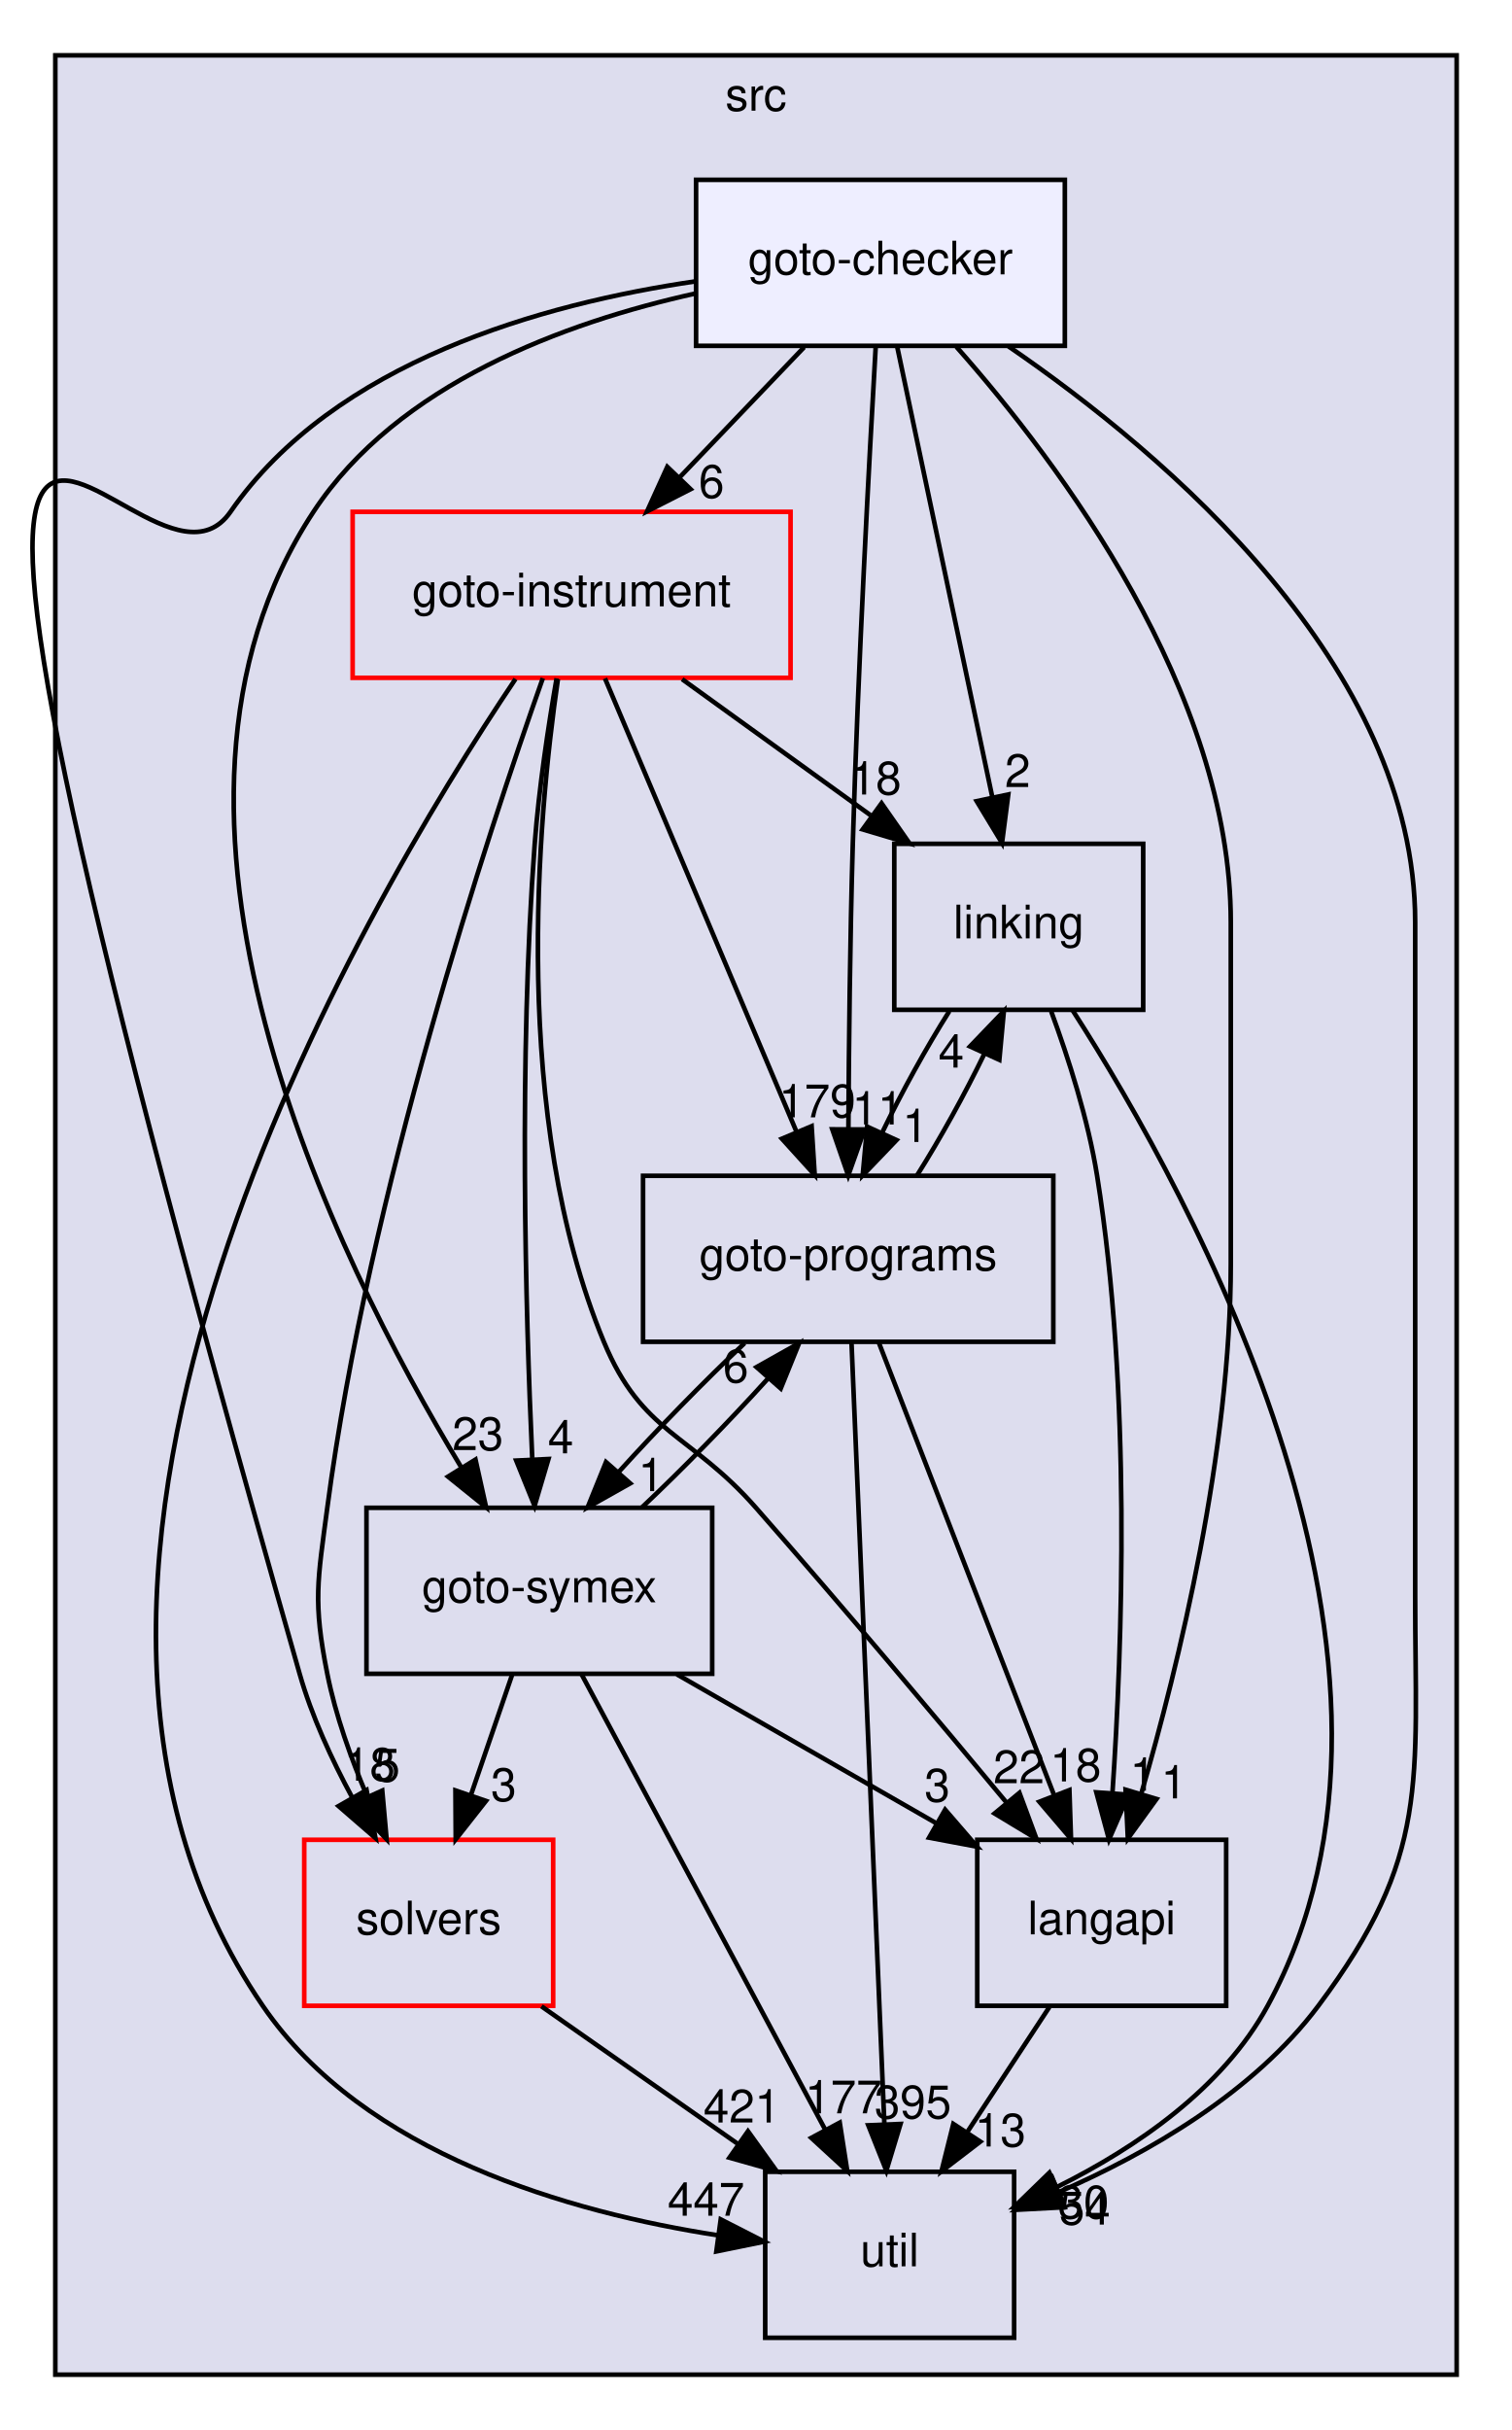
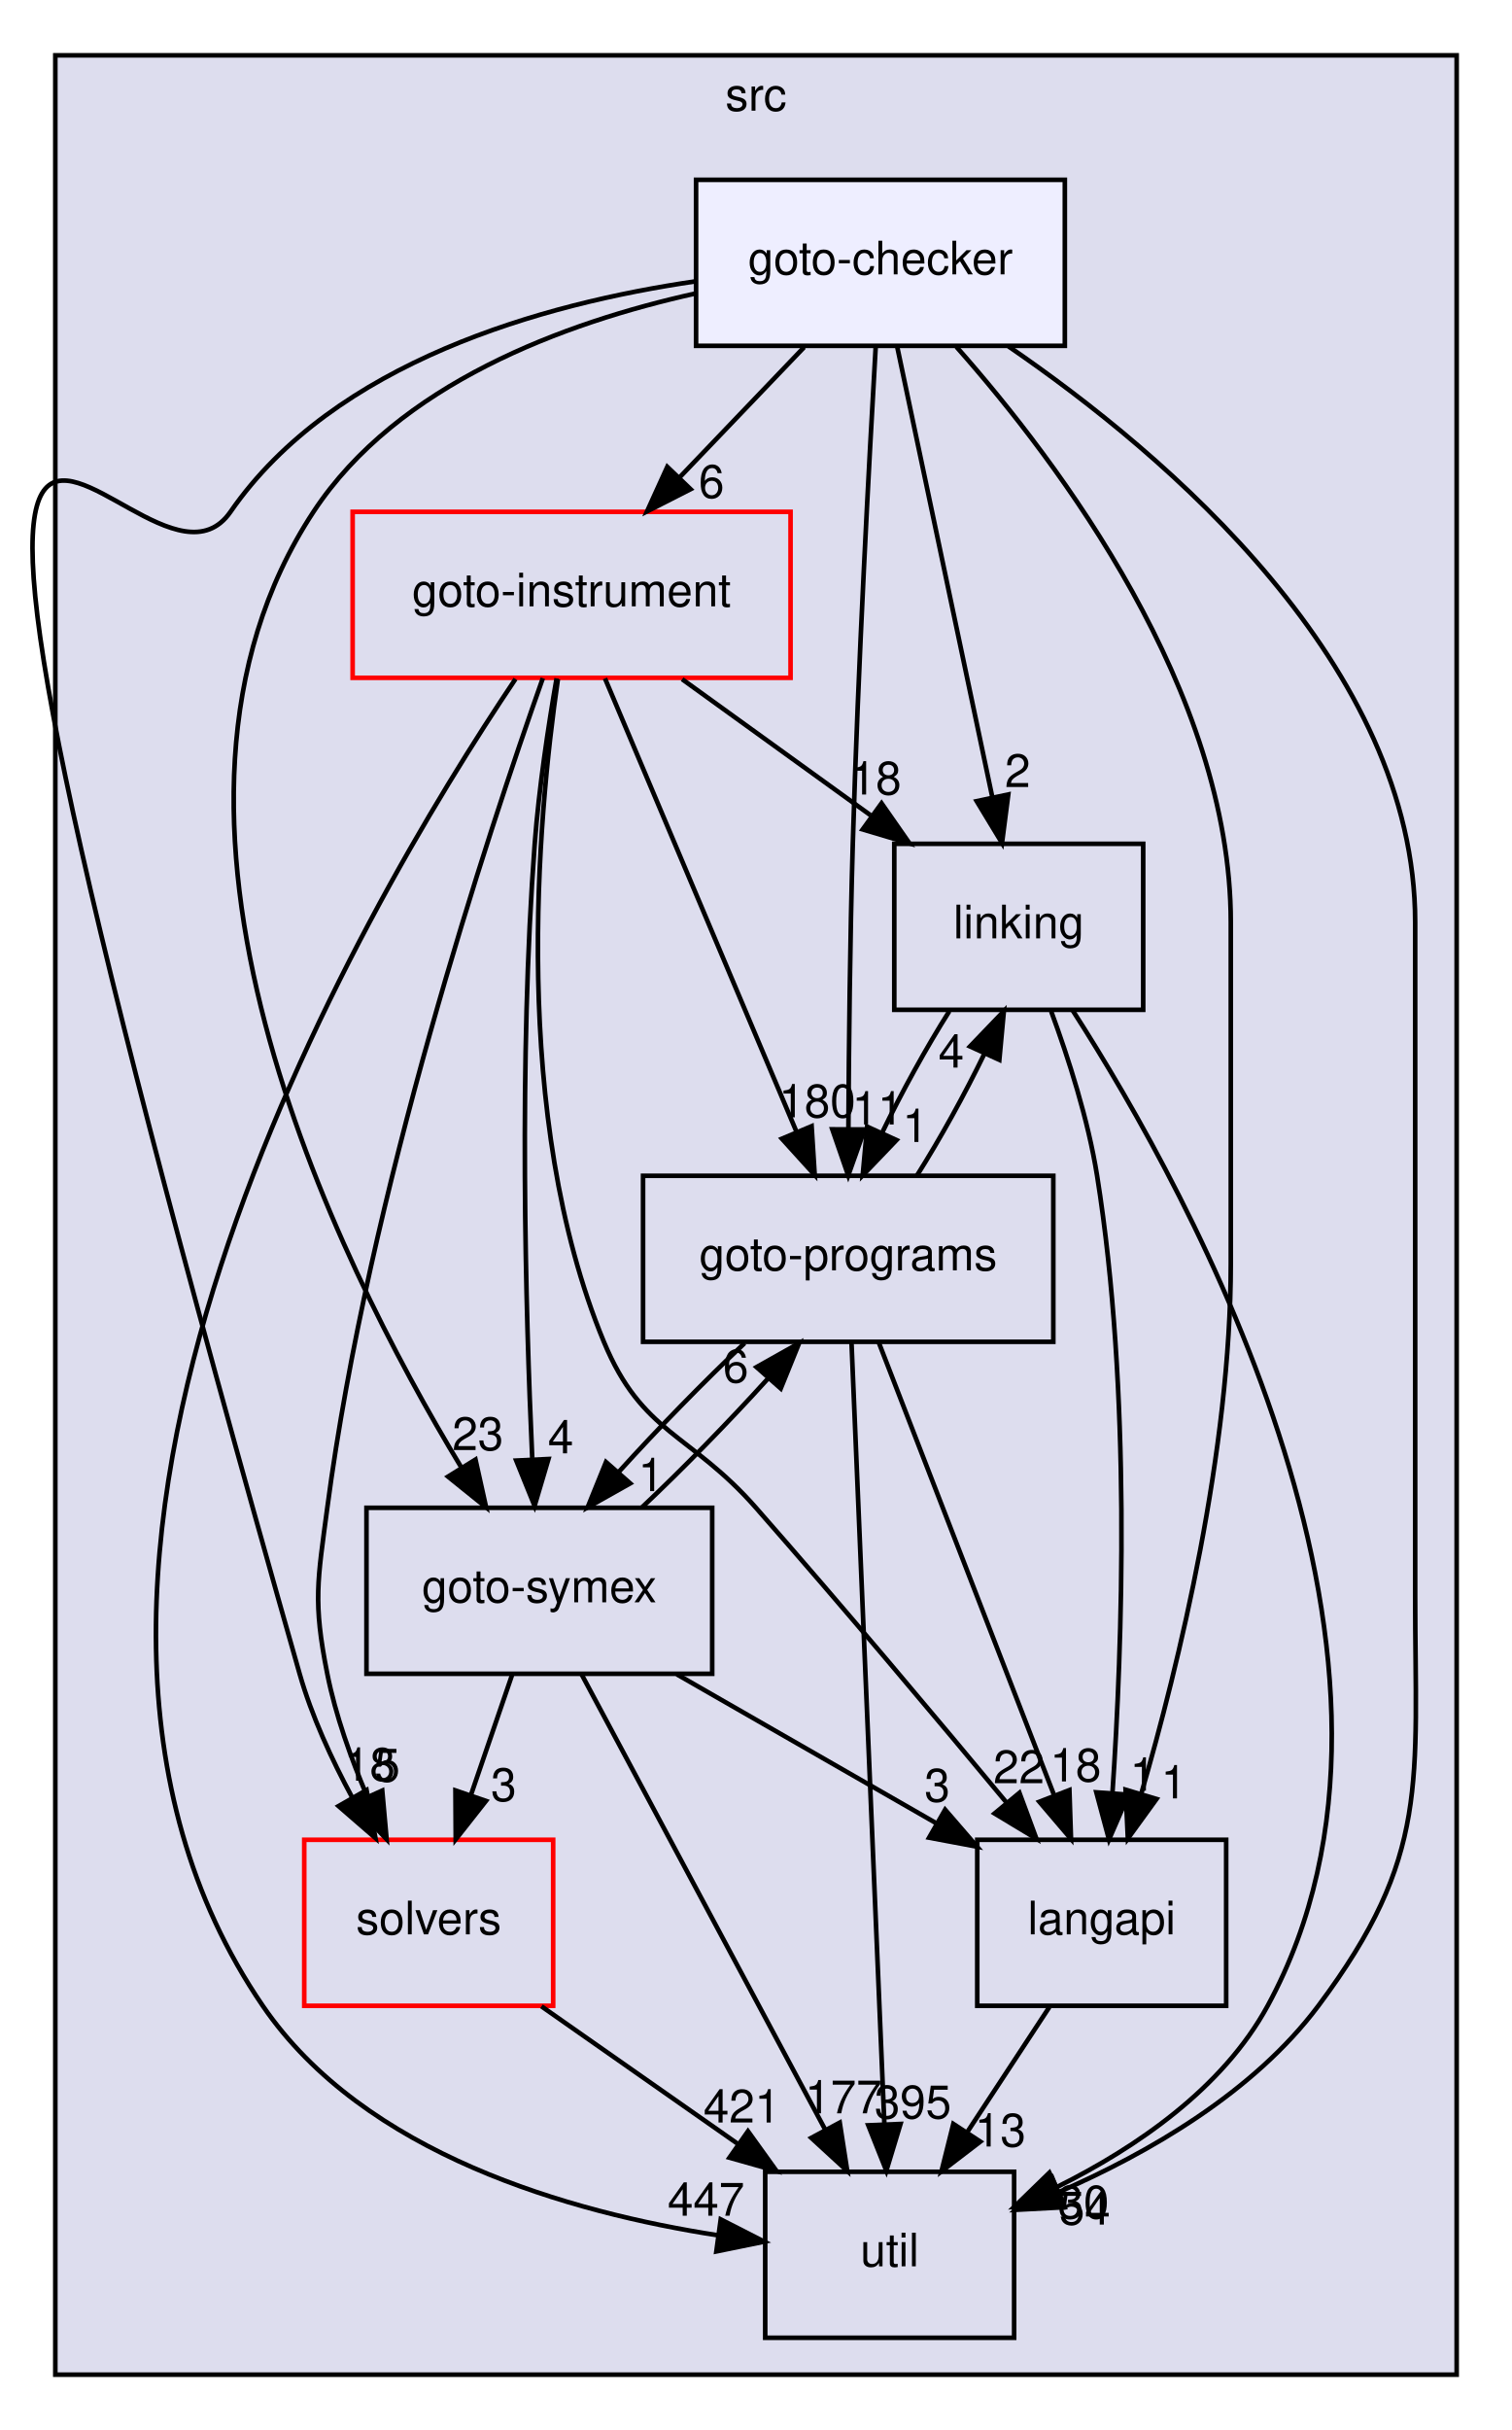
<svg xmlns="http://www.w3.org/2000/svg" xmlns:xlink="http://www.w3.org/1999/xlink" width="328pt" height="527pt" viewBox="0.00 0.00 328.00 527.00">
  <g id="graph0" class="graph" transform="scale(1 1) rotate(0) translate(4 523)">
    <g id="clust1" class="cluster">
      <g id="a_clust1">
        <a xlink:href="dir_68267d1309a1af8e8297ef4c3efbcdba.html" target="_top" xlink:title="src">
          <polygon fill="#ddddee" stroke="black" points="8,-8 8,-511 312,-511 312,-8 8,-8" />
          <text text-anchor="middle" x="160" y="-499" font-family="Helvetica,sans-Serif" font-size="10.00">src</text>
        </a>
      </g>
    </g>
    <g id="node1" class="node">
      <g id="a_node1">
        <a xlink:href="dir_19373f467389307dc54ab8a6e9e19559.html" target="_top" xlink:title="solvers">
          <polygon fill="none" stroke="red" points="116,-124 62,-124 62,-88 116,-88 116,-124" />
          <text text-anchor="middle" x="89" y="-103.5" font-family="Helvetica,sans-Serif" font-size="10.00">solvers</text>
        </a>
      </g>
    </g>
    <g id="node7" class="node">
      <g id="a_node7">
        <a xlink:href="dir_b7878ad5ecbf2506f4125b9d34c97e45.html" target="_top" xlink:title="util">
          <polygon fill="none" stroke="black" points="216,-52 162,-52 162,-16 216,-16 216,-52" />
          <text text-anchor="middle" x="189" y="-31.5" font-family="Helvetica,sans-Serif" font-size="10.00">util</text>
        </a>
      </g>
    </g>
    <g id="edge4" class="edge">
      <path fill="none" stroke="black" d="M113.46,-87.88C126.3,-78.89 142.2,-67.76 156.09,-58.03" />
      <polygon fill="black" stroke="black" points="158.26,-60.79 164.44,-52.19 154.24,-55.06 158.26,-60.79" />
      <g id="a_edge4-headlabel">
        <a xlink:href="dir_000035_000036.html" target="_top" xlink:title="421">
          <text text-anchor="middle" x="156.94" y="-62.68" font-family="Helvetica,sans-Serif" font-size="10.00">421</text>
        </a>
      </g>
    </g>
    <g id="node2" class="node">
      <g id="a_node2">
        <a xlink:href="dir_245199dd16b1f3757d78c9dc7747589d.html" target="_top" xlink:title="langapi">
          <polygon fill="none" stroke="black" points="262,-124 208,-124 208,-88 262,-88 262,-124" />
          <text text-anchor="middle" x="235" y="-103.5" font-family="Helvetica,sans-Serif" font-size="10.00">langapi</text>
        </a>
      </g>
    </g>
    <g id="edge15" class="edge">
      <path fill="none" stroke="black" d="M223.63,-87.7C218.28,-79.56 211.8,-69.69 205.89,-60.7" />
      <polygon fill="black" stroke="black" points="208.66,-58.54 200.24,-52.1 202.81,-62.38 208.66,-58.54" />
      <g id="a_edge15-headlabel">
        <a xlink:href="dir_000029_000036.html" target="_top" xlink:title="13">
          <text text-anchor="middle" x="213" y="-57.48" font-family="Helvetica,sans-Serif" font-size="10.00">13</text>
        </a>
      </g>
    </g>
    <g id="node3" class="node">
      <g id="a_node3">
        <a xlink:href="dir_4cd183c173ff5cfcfce420f655b591bf.html" target="_top" xlink:title="goto-instrument">
          <polygon fill="none" stroke="red" points="167.5,-412 72.5,-412 72.5,-376 167.5,-376 167.5,-412" />
          <text text-anchor="middle" x="120" y="-391.5" font-family="Helvetica,sans-Serif" font-size="10.00">goto-instrument</text>
        </a>
      </g>
    </g>
    <g id="edge5" class="edge">
      <path fill="none" stroke="black" d="M113.76,-375.92C101.8,-342.13 76,-264.12 67,-196 64.9,-180.14 63.87,-175.69 67,-160 68.79,-151.01 72.14,-141.64 75.69,-133.32" />
      <polygon fill="black" stroke="black" points="78.92,-134.67 79.87,-124.12 72.54,-131.77 78.92,-134.67" />
      <g id="a_edge5-headlabel">
        <a xlink:href="dir_000023_000035.html" target="_top" xlink:title="5">
          <text text-anchor="middle" x="80.01" y="-136.62" font-family="Helvetica,sans-Serif" font-size="10.00">5</text>
        </a>
      </g>
    </g>
    <g id="edge6" class="edge">
      <path fill="none" stroke="black" d="M117.03,-375.73C112.59,-345.33 106.76,-280.85 127,-232 135.31,-211.95 145.67,-212.3 160,-196 178.74,-174.68 199.5,-149.96 214.42,-131.99" />
      <polygon fill="black" stroke="black" points="217.15,-134.18 220.83,-124.24 211.76,-129.71 217.15,-134.18" />
      <g id="a_edge6-headlabel">
        <a xlink:href="dir_000023_000029.html" target="_top" xlink:title="22">
          <text text-anchor="middle" x="217.04" y="-136.26" font-family="Helvetica,sans-Serif" font-size="10.00">22</text>
        </a>
      </g>
    </g>
    <g id="node4" class="node">
      <g id="a_node4">
        <a xlink:href="dir_7ec25742ab1d47a7a6823282222807fd.html" target="_top" xlink:title="linking">
          <polygon fill="none" stroke="black" points="244,-340 190,-340 190,-304 244,-304 244,-340" />
          <text text-anchor="middle" x="217" y="-319.5" font-family="Helvetica,sans-Serif" font-size="10.00">linking</text>
        </a>
      </g>
    </g>
    <g id="edge7" class="edge">
      <path fill="none" stroke="black" d="M143.98,-375.7C156.31,-366.8 171.52,-355.82 184.85,-346.2" />
      <polygon fill="black" stroke="black" points="187.24,-348.79 193.3,-340.1 183.14,-343.12 187.24,-348.79" />
      <g id="a_edge7-headlabel">
        <a xlink:href="dir_000023_000032.html" target="_top" xlink:title="18">
          <text text-anchor="middle" x="185.98" y="-350.7" font-family="Helvetica,sans-Serif" font-size="10.00">18</text>
        </a>
      </g>
    </g>
    <g id="node5" class="node">
      <g id="a_node5">
        <a xlink:href="dir_807c5b2c83e0c14a10083f60cf67ca05.html" target="_top" xlink:title="goto-programs">
          <polygon fill="none" stroke="black" points="224.5,-268 135.5,-268 135.5,-232 224.5,-232 224.5,-268" />
          <text text-anchor="middle" x="180" y="-247.5" font-family="Helvetica,sans-Serif" font-size="10.00">goto-programs</text>
        </a>
      </g>
    </g>
    <g id="edge8" class="edge">
      <path fill="none" stroke="black" d="M127.24,-375.87C137.55,-351.46 156.58,-306.43 168.75,-277.64" />
      <polygon fill="black" stroke="black" points="172.07,-278.76 172.74,-268.19 165.62,-276.04 172.07,-278.76" />
      <g id="a_edge8-headlabel">
-         <a xlink:href="dir_000023_000024.html" target="_top" xlink:title="179">
-           <text text-anchor="middle" x="173.29" y="-280.68" font-family="Helvetica,sans-Serif" font-size="10.00">179</text>
+         <a xlink:href="dir_000023_000024.html" target="_top" xlink:title="180">
+           <text text-anchor="middle" x="173.29" y="-280.68" font-family="Helvetica,sans-Serif" font-size="10.00">180</text>
        </a>
      </g>
    </g>
    <g id="node6" class="node">
      <g id="a_node6">
        <a xlink:href="dir_99e24f80c4828e49b24e2d05c93d325b.html" target="_top" xlink:title="goto-symex">
          <polygon fill="none" stroke="black" points="150.5,-196 75.5,-196 75.5,-160 150.5,-160 150.5,-196" />
          <text text-anchor="middle" x="113" y="-175.5" font-family="Helvetica,sans-Serif" font-size="10.00">goto-symex</text>
        </a>
      </g>
    </g>
    <g id="edge9" class="edge">
      <path fill="none" stroke="black" d="M116.75,-375.89C114.95,-365.54 112.91,-352.06 112,-340 108.5,-293.37 110,-238.94 111.46,-206.81" />
      <polygon fill="black" stroke="black" points="114.98,-206.58 111.97,-196.42 107.99,-206.24 114.98,-206.58" />
      <g id="a_edge9-headlabel">
        <a xlink:href="dir_000023_000025.html" target="_top" xlink:title="4">
          <text text-anchor="middle" x="117.64" y="-207.81" font-family="Helvetica,sans-Serif" font-size="10.00">4</text>
        </a>
      </g>
    </g>
    <g id="edge10" class="edge">
      <path fill="none" stroke="black" d="M107.83,-375.75C74.59,-326.33 -11.09,-181.77 53,-88 75,-55.81 119.68,-43.17 151.83,-38.21" />
      <polygon fill="black" stroke="black" points="152.35,-41.67 161.78,-36.85 151.4,-34.73 152.35,-41.67" />
      <g id="a_edge10-headlabel">
        <a xlink:href="dir_000023_000036.html" target="_top" xlink:title="447">
          <text text-anchor="middle" x="149.17" y="-42.47" font-family="Helvetica,sans-Serif" font-size="10.00">447</text>
        </a>
      </g>
    </g>
    <g id="edge1" class="edge">
      <path fill="none" stroke="black" d="M224.04,-303.66C227.8,-293.46 232.05,-280.21 234,-268 241.44,-221.38 239.5,-166.19 237.32,-134.04" />
      <polygon fill="black" stroke="black" points="240.81,-133.78 236.58,-124.06 233.83,-134.29 240.81,-133.78" />
      <g id="a_edge1-headlabel">
        <a xlink:href="dir_000032_000029.html" target="_top" xlink:title="1">
          <text text-anchor="middle" x="243.9" y="-134.65" font-family="Helvetica,sans-Serif" font-size="10.00">1</text>
        </a>
      </g>
    </g>
    <g id="edge2" class="edge">
      <path fill="none" stroke="black" d="M201.94,-303.7C196.9,-295.73 191.6,-286.1 187.32,-277.26" />
      <polygon fill="black" stroke="black" points="190.48,-275.75 183.15,-268.1 184.11,-278.66 190.48,-275.75" />
      <g id="a_edge2-headlabel">
        <a xlink:href="dir_000032_000024.html" target="_top" xlink:title="1">
          <text text-anchor="middle" x="194.55" y="-275.34" font-family="Helvetica,sans-Serif" font-size="10.00">1</text>
        </a>
      </g>
    </g>
    <g id="edge3" class="edge">
      <path fill="none" stroke="black" d="M228.74,-303.81C254.58,-263.64 311,-161.49 271,-88 261.22,-70.04 242.45,-57.23 225.33,-48.72" />
      <polygon fill="black" stroke="black" points="226.6,-45.45 216.05,-44.42 223.65,-51.8 226.6,-45.45" />
      <g id="a_edge3-headlabel">
        <a xlink:href="dir_000032_000036.html" target="_top" xlink:title="30">
          <text text-anchor="middle" x="231.05" y="-41.88" font-family="Helvetica,sans-Serif" font-size="10.00">30</text>
        </a>
      </g>
    </g>
    <g id="edge11" class="edge">
      <path fill="none" stroke="black" d="M186.63,-231.87C196.09,-207.46 213.53,-162.43 224.68,-133.64" />
      <polygon fill="black" stroke="black" points="227.99,-134.78 228.34,-124.19 221.47,-132.25 227.99,-134.78" />
      <g id="a_edge11-headlabel">
        <a xlink:href="dir_000024_000029.html" target="_top" xlink:title="18">
          <text text-anchor="middle" x="229.34" y="-136.66" font-family="Helvetica,sans-Serif" font-size="10.00">18</text>
        </a>
      </g>
    </g>
    <g id="edge12" class="edge">
      <path fill="none" stroke="black" d="M194.94,-268.1C199.96,-276.04 205.28,-285.67 209.57,-294.51" />
      <polygon fill="black" stroke="black" points="206.43,-296.06 213.77,-303.7 212.79,-293.15 206.43,-296.06" />
      <g id="a_edge12-headlabel">
        <a xlink:href="dir_000024_000032.html" target="_top" xlink:title="4">
          <text text-anchor="middle" x="202.35" y="-291.47" font-family="Helvetica,sans-Serif" font-size="10.00">4</text>
        </a>
      </g>
    </g>
    <g id="edge13" class="edge">
      <path fill="none" stroke="black" d="M157.52,-231.7C148.62,-223.3 138.64,-213.07 130.3,-203.86" />
      <polygon fill="black" stroke="black" points="132.71,-201.3 123.48,-196.1 127.46,-205.92 132.71,-201.3" />
      <g id="a_edge13-headlabel">
        <a xlink:href="dir_000024_000025.html" target="_top" xlink:title="1">
          <text text-anchor="middle" x="137.22" y="-199.62" font-family="Helvetica,sans-Serif" font-size="10.00">1</text>
        </a>
      </g>
    </g>
    <g id="edge14" class="edge">
      <path fill="none" stroke="black" d="M180.72,-231.85C182.28,-194.83 185.96,-107.18 187.85,-62.39" />
      <polygon fill="black" stroke="black" points="191.35,-62.37 188.28,-52.23 184.36,-62.08 191.35,-62.37" />
      <g id="a_edge14-headlabel">
        <a xlink:href="dir_000024_000036.html" target="_top" xlink:title="395">
          <text text-anchor="middle" x="194.04" y="-63.58" font-family="Helvetica,sans-Serif" font-size="10.00">395</text>
        </a>
      </g>
    </g>
    <g id="edge16" class="edge">
      <path fill="none" stroke="black" d="M107.07,-159.7C104.39,-151.9 101.17,-142.51 98.2,-133.83" />
      <polygon fill="black" stroke="black" points="101.42,-132.43 94.86,-124.1 94.8,-134.7 101.42,-132.43" />
      <g id="a_edge16-headlabel">
        <a xlink:href="dir_000025_000035.html" target="_top" xlink:title="3">
          <text text-anchor="middle" x="105.27" y="-132.41" font-family="Helvetica,sans-Serif" font-size="10.00">3</text>
        </a>
      </g>
    </g>
    <g id="edge17" class="edge">
      <path fill="none" stroke="black" d="M142.84,-159.88C159.78,-150.16 181.11,-137.92 198.97,-127.67" />
      <polygon fill="black" stroke="black" points="201.03,-130.53 207.96,-122.51 197.55,-124.46 201.03,-130.53" />
      <g id="a_edge17-headlabel">
        <a xlink:href="dir_000025_000029.html" target="_top" xlink:title="3">
          <text text-anchor="middle" x="199.32" y="-132.28" font-family="Helvetica,sans-Serif" font-size="10.00">3</text>
        </a>
      </g>
    </g>
    <g id="edge18" class="edge">
      <path fill="none" stroke="black" d="M135.27,-196.1C144.15,-204.47 154.14,-214.69 162.5,-223.92" />
      <polygon fill="black" stroke="black" points="160.12,-226.51 169.35,-231.7 165.37,-221.88 160.12,-226.51" />
      <g id="a_edge18-headlabel">
        <a xlink:href="dir_000025_000024.html" target="_top" xlink:title="6">
          <text text-anchor="middle" x="155.61" y="-223.19" font-family="Helvetica,sans-Serif" font-size="10.00">6</text>
        </a>
      </g>
    </g>
    <g id="edge19" class="edge">
      <path fill="none" stroke="black" d="M122.17,-159.87C135.29,-135.35 159.55,-90.03 174.95,-61.26" />
      <polygon fill="black" stroke="black" points="178.17,-62.66 179.8,-52.19 172,-59.35 178.17,-62.66" />
      <g id="a_edge19-headlabel">
        <a xlink:href="dir_000025_000036.html" target="_top" xlink:title="177">
          <text text-anchor="middle" x="178.97" y="-64.67" font-family="Helvetica,sans-Serif" font-size="10.00">177</text>
        </a>
      </g>
    </g>
    <g id="node8" class="node">
      <g id="a_node8">
        <a xlink:href="dir_647f57bb6fbe01dbee6443af3bb1115a.html" target="_top" xlink:title="goto-checker">
          <polygon fill="#eeeeff" stroke="black" points="227,-484 147,-484 147,-448 227,-448 227,-484" />
          <text text-anchor="middle" x="187" y="-463.5" font-family="Helvetica,sans-Serif" font-size="10.00">goto-checker</text>
        </a>
      </g>
    </g>
    <g id="edge20" class="edge">
      <path fill="none" stroke="black" d="M146.97,-462C113.8,-457.15 68.55,-444.57 46,-412 24.6,-381.09 -46.63,-537.59 61,-160 63.61,-150.84 67.94,-141.45 72.41,-133.17" />
      <polygon fill="black" stroke="black" points="75.52,-134.78 77.45,-124.37 69.45,-131.31 75.52,-134.78" />
      <g id="a_edge20-headlabel">
        <a xlink:href="dir_000020_000035.html" target="_top" xlink:title="18">
          <text text-anchor="middle" x="76.2" y="-136.81" font-family="Helvetica,sans-Serif" font-size="10.00">18</text>
        </a>
      </g>
    </g>
    <g id="edge21" class="edge">
      <path fill="none" stroke="black" d="M203.49,-447.77C225.84,-422.53 263,-373.05 263,-323 263,-323 263,-323 263,-249 263,-208.27 251.77,-162.19 243.54,-133.86" />
      <polygon fill="black" stroke="black" points="246.89,-132.85 240.67,-124.27 240.18,-134.86 246.89,-132.85" />
      <g id="a_edge21-headlabel">
        <a xlink:href="dir_000020_000029.html" target="_top" xlink:title="1">
          <text text-anchor="middle" x="250.64" y="-132.98" font-family="Helvetica,sans-Serif" font-size="10.00">1</text>
        </a>
      </g>
    </g>
    <g id="edge22" class="edge">
      <path fill="none" stroke="black" d="M170.44,-447.7C162.32,-439.22 152.41,-428.86 143.53,-419.58" />
      <polygon fill="black" stroke="black" points="145.81,-416.91 136.37,-412.1 140.76,-421.75 145.81,-416.91" />
      <g id="a_edge22-headlabel">
        <a xlink:href="dir_000020_000023.html" target="_top" xlink:title="6">
          <text text-anchor="middle" x="150.35" y="-415.04" font-family="Helvetica,sans-Serif" font-size="10.00">6</text>
        </a>
      </g>
    </g>
    <g id="edge23" class="edge">
      <path fill="none" stroke="black" d="M190.62,-447.87C195.75,-423.56 205.21,-378.82 211.29,-350.01" />
      <polygon fill="black" stroke="black" points="214.73,-350.7 213.37,-340.19 207.88,-349.25 214.73,-350.7" />
      <g id="a_edge23-headlabel">
        <a xlink:href="dir_000020_000032.html" target="_top" xlink:title="2">
          <text text-anchor="middle" x="216.76" y="-352.3" font-family="Helvetica,sans-Serif" font-size="10.00">2</text>
        </a>
      </g>
    </g>
    <g id="edge24" class="edge">
      <path fill="none" stroke="black" d="M185.96,-447.62C184.57,-423.48 182.14,-378.44 181,-340 180.39,-319.28 180.14,-295.83 180.05,-278.21" />
      <polygon fill="black" stroke="black" points="183.55,-278.05 180.01,-268.07 176.55,-278.08 183.55,-278.05" />
      <g id="a_edge24-headlabel">
        <a xlink:href="dir_000020_000024.html" target="_top" xlink:title="11">
          <text text-anchor="middle" x="186.4" y="-279.13" font-family="Helvetica,sans-Serif" font-size="10.00">11</text>
        </a>
      </g>
    </g>
    <g id="edge25" class="edge">
      <path fill="none" stroke="black" d="M146.94,-459.37C118.51,-453.06 82.28,-439.78 64,-412 20.95,-346.58 68.45,-250.38 96.06,-204.79" />
      <polygon fill="black" stroke="black" points="99.15,-206.46 101.45,-196.11 93.2,-202.76 99.15,-206.46" />
      <g id="a_edge25-headlabel">
        <a xlink:href="dir_000020_000025.html" target="_top" xlink:title="23">
          <text text-anchor="middle" x="99.66" y="-208.51" font-family="Helvetica,sans-Serif" font-size="10.00">23</text>
        </a>
      </g>
    </g>
    <g id="edge26" class="edge">
      <path fill="none" stroke="black" d="M214.78,-447.88C249.1,-424.35 303,-378.55 303,-323 303,-323 303,-323 303,-177 303,-136.36 306.34,-120.54 282,-88 267.94,-69.2 245.11,-56.05 225.59,-47.55" />
      <polygon fill="black" stroke="black" points="226.9,-44.31 216.32,-43.75 224.24,-50.78 226.9,-44.31" />
      <g id="a_edge26-headlabel">
        <a xlink:href="dir_000020_000036.html" target="_top" xlink:title="54">
          <text text-anchor="middle" x="231.31" y="-40.55" font-family="Helvetica,sans-Serif" font-size="10.00">54</text>
        </a>
      </g>
    </g>
  </g>
</svg>
